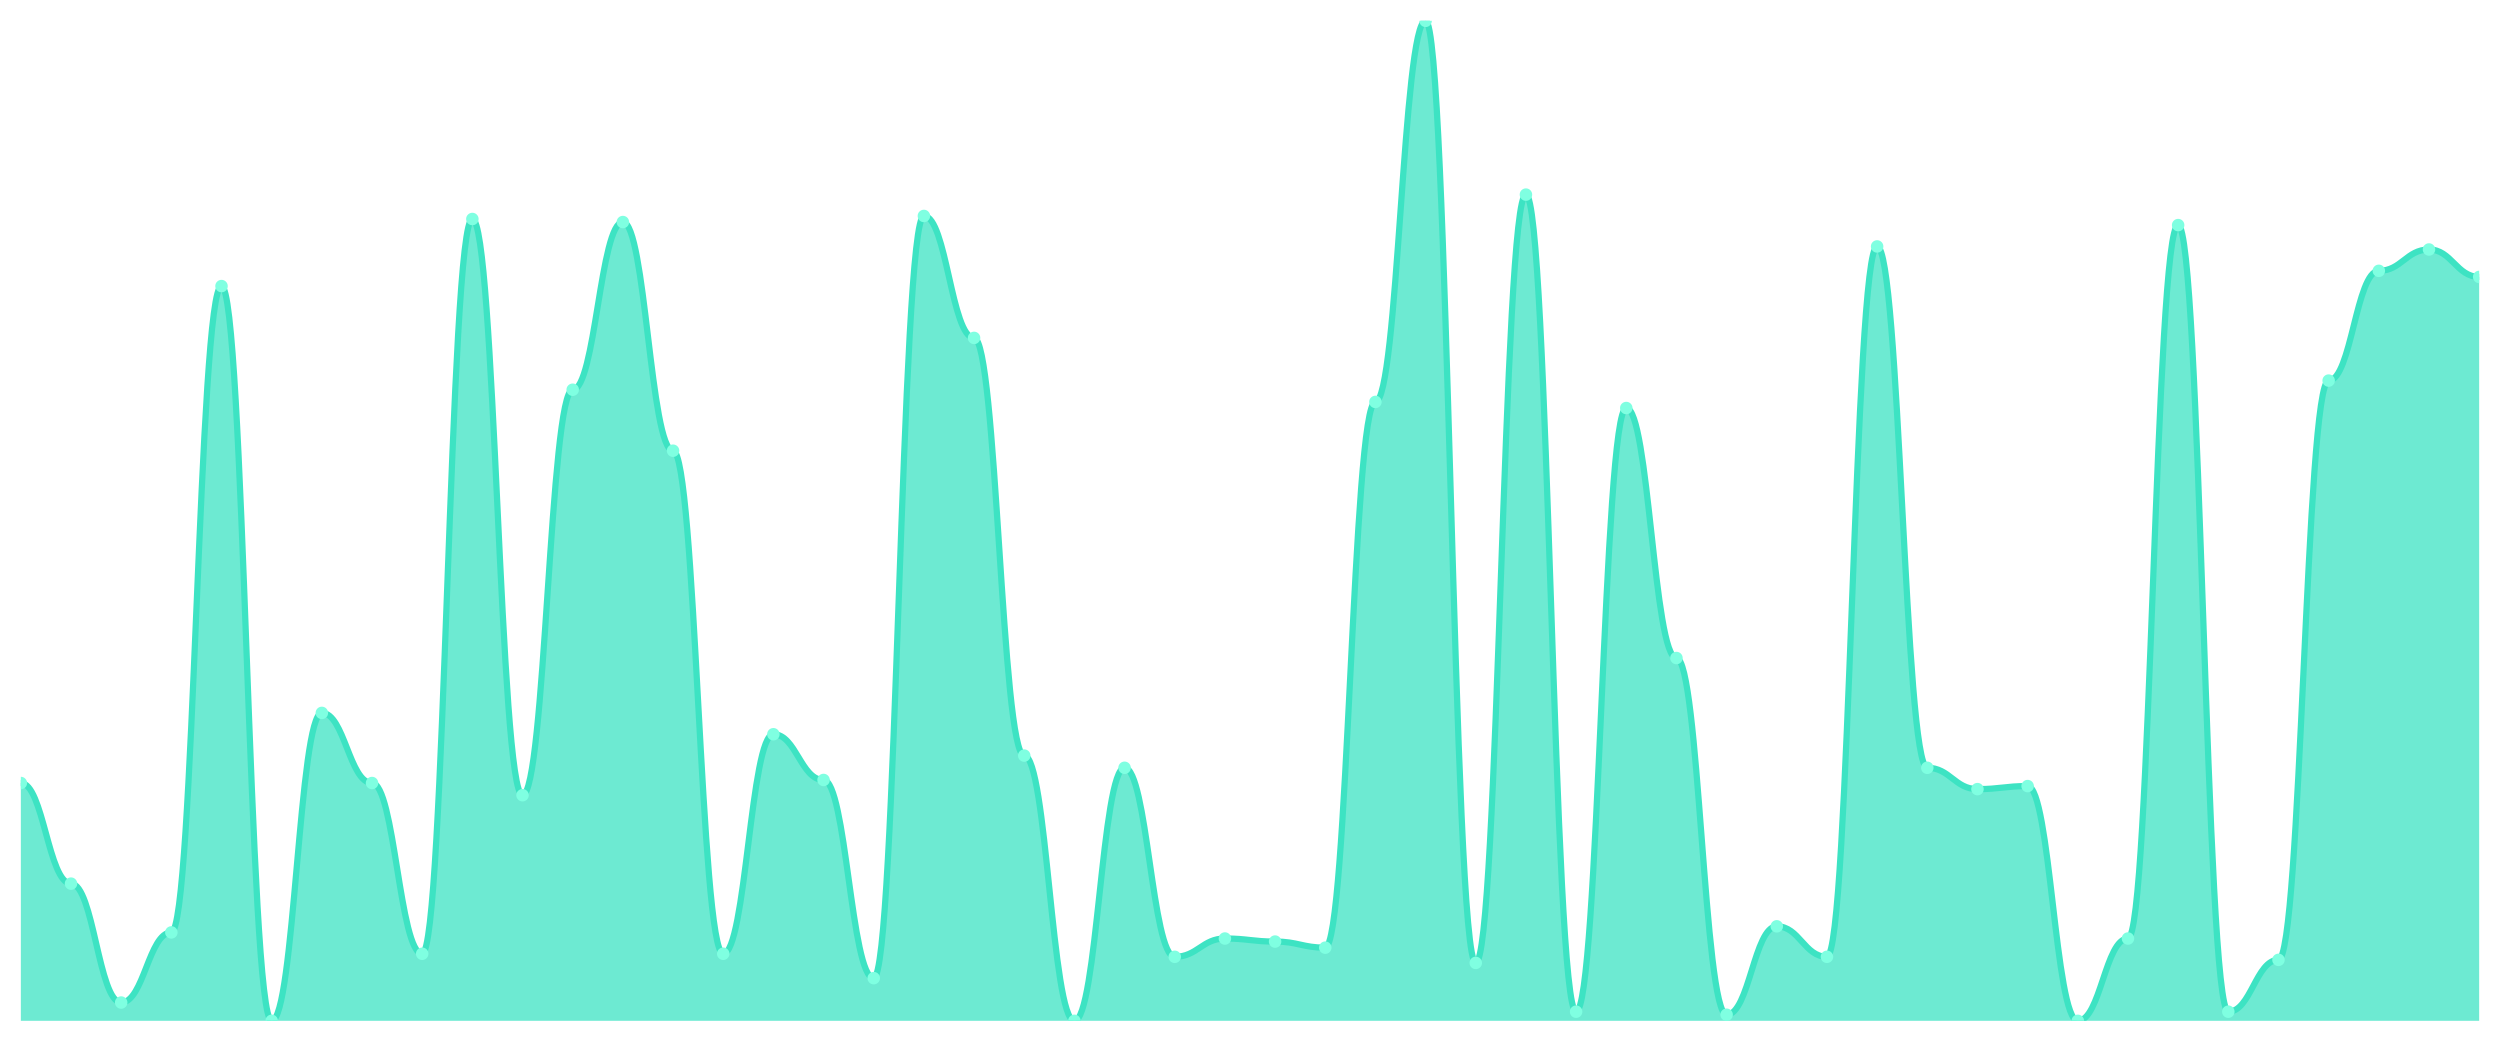
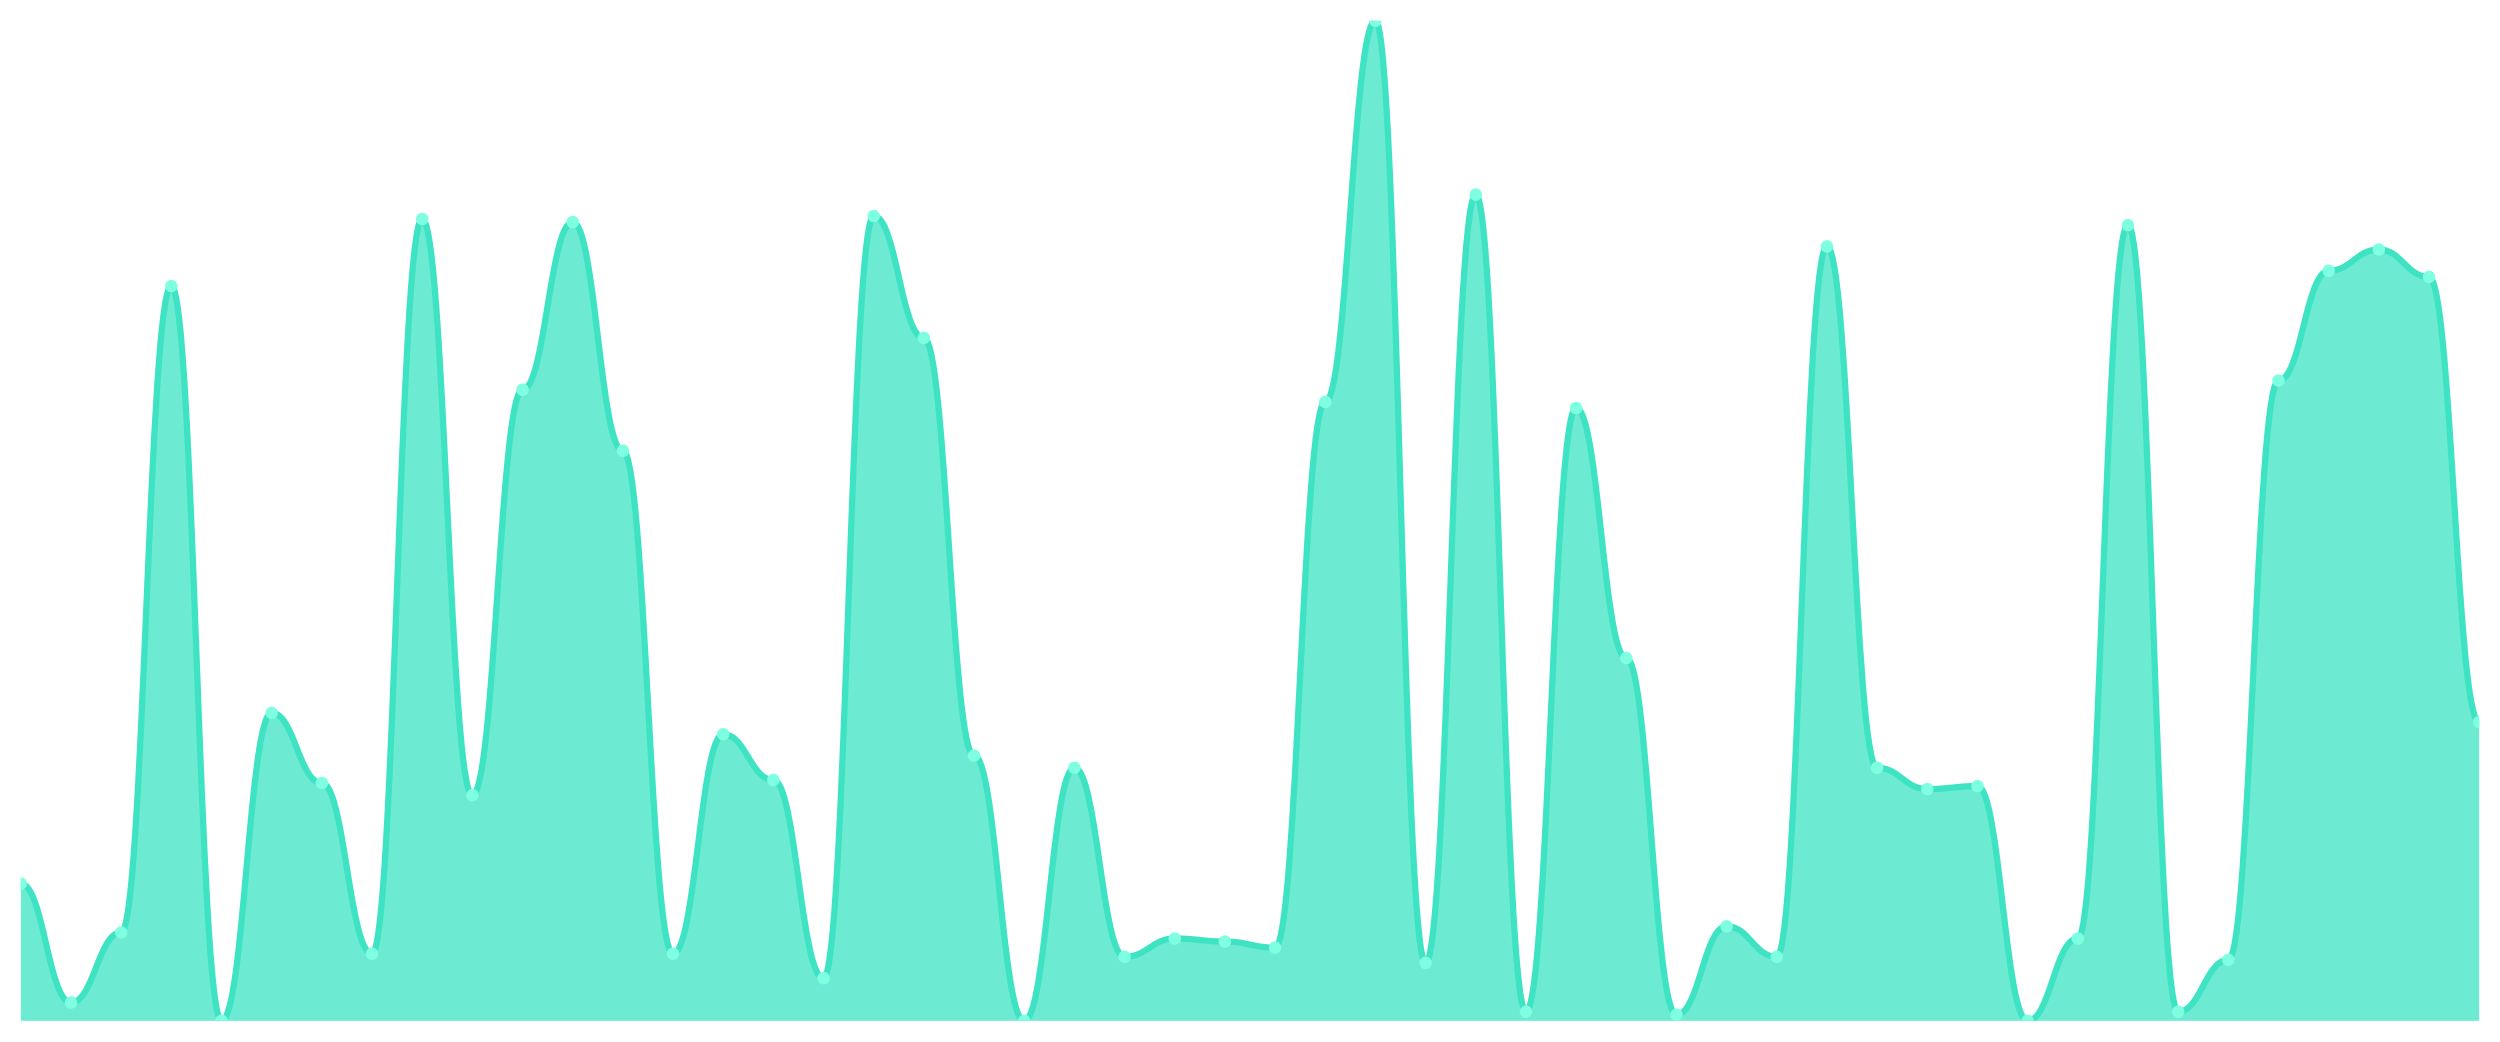
<svg xmlns="http://www.w3.org/2000/svg" viewBox="0 0 1200 500" width="1200" height="500">
  <defs>
    <clipPath id="c">
      <rect x="10" y="10" width="1180" height="480" />
    </clipPath>
  </defs>
  <rect width="1200" height="500" fill="none" />
  <g clip-path="url(#c)">
-     <path d="M 10,490 L 10,375.854 C 20.837,375.854 23.245,424.146 34.082,424.146 C 44.918,424.146 47.327,481.22 58.163,481.22 C 69,481.22 71.408,447.561 82.245,447.561 C 93.082,447.561 95.49,137.317 106.327,137.317 C 117.163,137.317 119.571,490 130.408,490 C 141.245,490 143.653,342.195 154.49,342.195 C 165.327,342.195 167.735,375.854 178.571,375.854 C 189.408,375.854 191.816,457.805 202.653,457.805 C 213.49,457.805 215.898,105.122 226.735,105.122 C 237.571,105.122 239.98,381.707 250.816,381.707 C 261.653,381.707 264.061,187.073 274.898,187.073 C 285.735,187.073 288.143,106.585 298.98,106.585 C 309.816,106.585 312.224,216.341 323.061,216.341 C 333.898,216.341 336.306,457.805 347.143,457.805 C 357.98,457.805 360.388,352.439 371.224,352.439 C 382.061,352.439 384.469,374.39 395.306,374.39 C 406.143,374.39 408.551,469.512 419.388,469.512 C 430.224,469.512 432.633,103.659 443.469,103.659 C 454.306,103.659 456.714,162.195 467.551,162.195 C 478.388,162.195 480.796,362.683 491.633,362.683 C 502.469,362.683 504.878,490 515.714,490 C 526.551,490 528.959,368.537 539.796,368.537 C 550.633,368.537 553.041,459.268 563.878,459.268 C 574.714,459.268 577.122,450.488 587.959,450.488 C 598.796,450.488 601.204,451.951 612.041,451.951 C 622.878,451.951 625.286,454.878 636.122,454.878 C 646.959,454.878 649.367,192.927 660.204,192.927 C 671.041,192.927 673.449,10 684.286,10 C 695.122,10 697.531,462.195 708.367,462.195 C 719.204,462.195 721.612,93.415 732.449,93.415 C 743.286,93.415 745.694,485.61 756.531,485.61 C 767.367,485.61 769.776,195.854 780.612,195.854 C 791.449,195.854 793.857,315.854 804.694,315.854 C 815.531,315.854 817.939,487.073 828.776,487.073 C 839.612,487.073 842.02,444.634 852.857,444.634 C 863.694,444.634 866.102,459.268 876.939,459.268 C 887.776,459.268 890.184,118.293 901.02,118.293 C 911.857,118.293 914.265,368.537 925.102,368.537 C 935.939,368.537 938.347,378.78 949.184,378.78 C 960.02,378.78 962.429,377.317 973.265,377.317 C 984.102,377.317 986.51,490 997.347,490 C 1008.184,490 1010.592,450.488 1021.429,450.488 C 1032.265,450.488 1034.673,108.049 1045.51,108.049 C 1056.347,108.049 1058.755,485.61 1069.592,485.61 C 1080.429,485.61 1082.837,460.732 1093.673,460.732 C 1104.51,460.732 1106.918,182.683 1117.755,182.683 C 1128.592,182.683 1131,130 1141.837,130 C 1152.673,130 1155.082,119.756 1165.918,119.756 C 1176.755,119.756 1179.163,132.927 1190,132.927 L 1190,490 Z" fill="rgba(61,227,195,0.75)" />
-     <path d="M 10,375.854 C 20.837,375.854 23.245,424.146 34.082,424.146 C 44.918,424.146 47.327,481.22 58.163,481.22 C 69,481.22 71.408,447.561 82.245,447.561 C 93.082,447.561 95.49,137.317 106.327,137.317 C 117.163,137.317 119.571,490 130.408,490 C 141.245,490 143.653,342.195 154.49,342.195 C 165.327,342.195 167.735,375.854 178.571,375.854 C 189.408,375.854 191.816,457.805 202.653,457.805 C 213.49,457.805 215.898,105.122 226.735,105.122 C 237.571,105.122 239.98,381.707 250.816,381.707 C 261.653,381.707 264.061,187.073 274.898,187.073 C 285.735,187.073 288.143,106.585 298.98,106.585 C 309.816,106.585 312.224,216.341 323.061,216.341 C 333.898,216.341 336.306,457.805 347.143,457.805 C 357.98,457.805 360.388,352.439 371.224,352.439 C 382.061,352.439 384.469,374.39 395.306,374.39 C 406.143,374.39 408.551,469.512 419.388,469.512 C 430.224,469.512 432.633,103.659 443.469,103.659 C 454.306,103.659 456.714,162.195 467.551,162.195 C 478.388,162.195 480.796,362.683 491.633,362.683 C 502.469,362.683 504.878,490 515.714,490 C 526.551,490 528.959,368.537 539.796,368.537 C 550.633,368.537 553.041,459.268 563.878,459.268 C 574.714,459.268 577.122,450.488 587.959,450.488 C 598.796,450.488 601.204,451.951 612.041,451.951 C 622.878,451.951 625.286,454.878 636.122,454.878 C 646.959,454.878 649.367,192.927 660.204,192.927 C 671.041,192.927 673.449,10 684.286,10 C 695.122,10 697.531,462.195 708.367,462.195 C 719.204,462.195 721.612,93.415 732.449,93.415 C 743.286,93.415 745.694,485.61 756.531,485.61 C 767.367,485.61 769.776,195.854 780.612,195.854 C 791.449,195.854 793.857,315.854 804.694,315.854 C 815.531,315.854 817.939,487.073 828.776,487.073 C 839.612,487.073 842.02,444.634 852.857,444.634 C 863.694,444.634 866.102,459.268 876.939,459.268 C 887.776,459.268 890.184,118.293 901.02,118.293 C 911.857,118.293 914.265,368.537 925.102,368.537 C 935.939,368.537 938.347,378.78 949.184,378.78 C 960.02,378.78 962.429,377.317 973.265,377.317 C 984.102,377.317 986.51,490 997.347,490 C 1008.184,490 1010.592,450.488 1021.429,450.488 C 1032.265,450.488 1034.673,108.049 1045.51,108.049 C 1056.347,108.049 1058.755,485.61 1069.592,485.61 C 1080.429,485.61 1082.837,460.732 1093.673,460.732 C 1104.51,460.732 1106.918,182.683 1117.755,182.683 C 1128.592,182.683 1131,130 1141.837,130 C 1152.673,130 1155.082,119.756 1165.918,119.756 C 1176.755,119.756 1179.163,132.927 1190,132.927" fill="none" stroke="#3de3c3" stroke-width="3" stroke-linecap="round" stroke-linejoin="round" />
-     <circle cx="10" cy="375.854" r="3" fill="#7fffe1" />
-     <circle cx="34.082" cy="424.146" r="3" fill="#7fffe1" />
-     <circle cx="58.163" cy="481.22" r="3" fill="#7fffe1" />
-     <circle cx="82.245" cy="447.561" r="3" fill="#7fffe1" />
-     <circle cx="106.327" cy="137.317" r="3" fill="#7fffe1" />
-     <circle cx="130.408" cy="490" r="3" fill="#7fffe1" />
-     <circle cx="154.49" cy="342.195" r="3" fill="#7fffe1" />
-     <circle cx="178.571" cy="375.854" r="3" fill="#7fffe1" />
-     <circle cx="202.653" cy="457.805" r="3" fill="#7fffe1" />
-     <circle cx="226.735" cy="105.122" r="3" fill="#7fffe1" />
-     <circle cx="250.816" cy="381.707" r="3" fill="#7fffe1" />
-     <circle cx="274.898" cy="187.073" r="3" fill="#7fffe1" />
-     <circle cx="298.98" cy="106.585" r="3" fill="#7fffe1" />
-     <circle cx="323.061" cy="216.341" r="3" fill="#7fffe1" />
-     <circle cx="347.143" cy="457.805" r="3" fill="#7fffe1" />
-     <circle cx="371.224" cy="352.439" r="3" fill="#7fffe1" />
-     <circle cx="395.306" cy="374.39" r="3" fill="#7fffe1" />
-     <circle cx="419.388" cy="469.512" r="3" fill="#7fffe1" />
-     <circle cx="443.469" cy="103.659" r="3" fill="#7fffe1" />
-     <circle cx="467.551" cy="162.195" r="3" fill="#7fffe1" />
-     <circle cx="491.633" cy="362.683" r="3" fill="#7fffe1" />
-     <circle cx="515.714" cy="490" r="3" fill="#7fffe1" />
-     <circle cx="539.796" cy="368.537" r="3" fill="#7fffe1" />
-     <circle cx="563.878" cy="459.268" r="3" fill="#7fffe1" />
-     <circle cx="587.959" cy="450.488" r="3" fill="#7fffe1" />
-     <circle cx="612.041" cy="451.951" r="3" fill="#7fffe1" />
-     <circle cx="636.122" cy="454.878" r="3" fill="#7fffe1" />
-     <circle cx="660.204" cy="192.927" r="3" fill="#7fffe1" />
-     <circle cx="684.286" cy="10" r="3" fill="#7fffe1" />
-     <circle cx="708.367" cy="462.195" r="3" fill="#7fffe1" />
-     <circle cx="732.449" cy="93.415" r="3" fill="#7fffe1" />
-     <circle cx="756.531" cy="485.61" r="3" fill="#7fffe1" />
-     <circle cx="780.612" cy="195.854" r="3" fill="#7fffe1" />
-     <circle cx="804.694" cy="315.854" r="3" fill="#7fffe1" />
-     <circle cx="828.776" cy="487.073" r="3" fill="#7fffe1" />
-     <circle cx="852.857" cy="444.634" r="3" fill="#7fffe1" />
-     <circle cx="876.939" cy="459.268" r="3" fill="#7fffe1" />
-     <circle cx="901.02" cy="118.293" r="3" fill="#7fffe1" />
-     <circle cx="925.102" cy="368.537" r="3" fill="#7fffe1" />
-     <circle cx="949.184" cy="378.78" r="3" fill="#7fffe1" />
-     <circle cx="973.265" cy="377.317" r="3" fill="#7fffe1" />
-     <circle cx="997.347" cy="490" r="3" fill="#7fffe1" />
-     <circle cx="1021.429" cy="450.488" r="3" fill="#7fffe1" />
-     <circle cx="1045.51" cy="108.049" r="3" fill="#7fffe1" />
-     <circle cx="1069.592" cy="485.61" r="3" fill="#7fffe1" />
-     <circle cx="1093.673" cy="460.732" r="3" fill="#7fffe1" />
-     <circle cx="1117.755" cy="182.683" r="3" fill="#7fffe1" />
-     <circle cx="1141.837" cy="130" r="3" fill="#7fffe1" />
-     <circle cx="1165.918" cy="119.756" r="3" fill="#7fffe1" />
-     <circle cx="1190" cy="132.927" r="3" fill="#7fffe1" />
+     <path d="M 10,490 L 10,424.146 C 20.837,424.146 23.245,481.22 34.082,481.22 C 44.918,481.22 47.327,447.561 58.163,447.561 C 69,447.561 71.408,137.317 82.245,137.317 C 93.082,137.317 95.49,490 106.327,490 C 117.163,490 119.571,342.195 130.408,342.195 C 141.245,342.195 143.653,375.854 154.49,375.854 C 165.327,375.854 167.735,457.805 178.571,457.805 C 189.408,457.805 191.816,105.122 202.653,105.122 C 213.49,105.122 215.898,381.707 226.735,381.707 C 237.571,381.707 239.98,187.073 250.816,187.073 C 261.653,187.073 264.061,106.585 274.898,106.585 C 285.735,106.585 288.143,216.341 298.98,216.341 C 309.816,216.341 312.224,457.805 323.061,457.805 C 333.898,457.805 336.306,352.439 347.143,352.439 C 357.98,352.439 360.388,374.39 371.224,374.39 C 382.061,374.39 384.469,469.512 395.306,469.512 C 406.143,469.512 408.551,103.659 419.388,103.659 C 430.224,103.659 432.633,162.195 443.469,162.195 C 454.306,162.195 456.714,362.683 467.551,362.683 C 478.388,362.683 480.796,490 491.633,490 C 502.469,490 504.878,368.537 515.714,368.537 C 526.551,368.537 528.959,459.268 539.796,459.268 C 550.633,459.268 553.041,450.488 563.878,450.488 C 574.714,450.488 577.122,451.951 587.959,451.951 C 598.796,451.951 601.204,454.878 612.041,454.878 C 622.878,454.878 625.286,192.927 636.122,192.927 C 646.959,192.927 649.367,10 660.204,10 C 671.041,10 673.449,462.195 684.286,462.195 C 695.122,462.195 697.531,93.415 708.367,93.415 C 719.204,93.415 721.612,485.61 732.449,485.61 C 743.286,485.61 745.694,195.854 756.531,195.854 C 767.367,195.854 769.776,315.854 780.612,315.854 C 791.449,315.854 793.857,487.073 804.694,487.073 C 815.531,487.073 817.939,444.634 828.776,444.634 C 839.612,444.634 842.02,459.268 852.857,459.268 C 863.694,459.268 866.102,118.293 876.939,118.293 C 887.776,118.293 890.184,368.537 901.02,368.537 C 911.857,368.537 914.265,378.78 925.102,378.78 C 935.939,378.78 938.347,377.317 949.184,377.317 C 960.02,377.317 962.429,490 973.265,490 C 984.102,490 986.51,450.488 997.347,450.488 C 1008.184,450.488 1010.592,108.049 1021.429,108.049 C 1032.265,108.049 1034.673,485.61 1045.51,485.61 C 1056.347,485.61 1058.755,460.732 1069.592,460.732 C 1080.429,460.732 1082.837,182.683 1093.673,182.683 C 1104.51,182.683 1106.918,130 1117.755,130 C 1128.592,130 1131,119.756 1141.837,119.756 C 1152.673,119.756 1155.082,132.927 1165.918,132.927 C 1176.755,132.927 1179.163,346.585 1190,346.585 L 1190,490 Z" fill="rgba(61,227,195,0.75)" />
+     <path d="M 10,424.146 C 20.837,424.146 23.245,481.22 34.082,481.22 C 44.918,481.22 47.327,447.561 58.163,447.561 C 69,447.561 71.408,137.317 82.245,137.317 C 93.082,137.317 95.49,490 106.327,490 C 117.163,490 119.571,342.195 130.408,342.195 C 141.245,342.195 143.653,375.854 154.49,375.854 C 165.327,375.854 167.735,457.805 178.571,457.805 C 189.408,457.805 191.816,105.122 202.653,105.122 C 213.49,105.122 215.898,381.707 226.735,381.707 C 237.571,381.707 239.98,187.073 250.816,187.073 C 261.653,187.073 264.061,106.585 274.898,106.585 C 285.735,106.585 288.143,216.341 298.98,216.341 C 309.816,216.341 312.224,457.805 323.061,457.805 C 333.898,457.805 336.306,352.439 347.143,352.439 C 357.98,352.439 360.388,374.39 371.224,374.39 C 382.061,374.39 384.469,469.512 395.306,469.512 C 406.143,469.512 408.551,103.659 419.388,103.659 C 430.224,103.659 432.633,162.195 443.469,162.195 C 454.306,162.195 456.714,362.683 467.551,362.683 C 478.388,362.683 480.796,490 491.633,490 C 502.469,490 504.878,368.537 515.714,368.537 C 526.551,368.537 528.959,459.268 539.796,459.268 C 550.633,459.268 553.041,450.488 563.878,450.488 C 574.714,450.488 577.122,451.951 587.959,451.951 C 598.796,451.951 601.204,454.878 612.041,454.878 C 622.878,454.878 625.286,192.927 636.122,192.927 C 646.959,192.927 649.367,10 660.204,10 C 671.041,10 673.449,462.195 684.286,462.195 C 695.122,462.195 697.531,93.415 708.367,93.415 C 719.204,93.415 721.612,485.61 732.449,485.61 C 743.286,485.61 745.694,195.854 756.531,195.854 C 767.367,195.854 769.776,315.854 780.612,315.854 C 791.449,315.854 793.857,487.073 804.694,487.073 C 815.531,487.073 817.939,444.634 828.776,444.634 C 839.612,444.634 842.02,459.268 852.857,459.268 C 863.694,459.268 866.102,118.293 876.939,118.293 C 887.776,118.293 890.184,368.537 901.02,368.537 C 911.857,368.537 914.265,378.78 925.102,378.78 C 935.939,378.78 938.347,377.317 949.184,377.317 C 960.02,377.317 962.429,490 973.265,490 C 984.102,490 986.51,450.488 997.347,450.488 C 1008.184,450.488 1010.592,108.049 1021.429,108.049 C 1032.265,108.049 1034.673,485.61 1045.51,485.61 C 1056.347,485.61 1058.755,460.732 1069.592,460.732 C 1080.429,460.732 1082.837,182.683 1093.673,182.683 C 1104.51,182.683 1106.918,130 1117.755,130 C 1128.592,130 1131,119.756 1141.837,119.756 C 1152.673,119.756 1155.082,132.927 1165.918,132.927 C 1176.755,132.927 1179.163,346.585 1190,346.585" fill="none" stroke="#3de3c3" stroke-width="3" stroke-linecap="round" stroke-linejoin="round" />
+     <circle cx="10" cy="424.146" r="3" fill="#7fffe1" />
+     <circle cx="34.082" cy="481.22" r="3" fill="#7fffe1" />
+     <circle cx="58.163" cy="447.561" r="3" fill="#7fffe1" />
+     <circle cx="82.245" cy="137.317" r="3" fill="#7fffe1" />
+     <circle cx="106.327" cy="490" r="3" fill="#7fffe1" />
+     <circle cx="130.408" cy="342.195" r="3" fill="#7fffe1" />
+     <circle cx="154.49" cy="375.854" r="3" fill="#7fffe1" />
+     <circle cx="178.571" cy="457.805" r="3" fill="#7fffe1" />
+     <circle cx="202.653" cy="105.122" r="3" fill="#7fffe1" />
+     <circle cx="226.735" cy="381.707" r="3" fill="#7fffe1" />
+     <circle cx="250.816" cy="187.073" r="3" fill="#7fffe1" />
+     <circle cx="274.898" cy="106.585" r="3" fill="#7fffe1" />
+     <circle cx="298.98" cy="216.341" r="3" fill="#7fffe1" />
+     <circle cx="323.061" cy="457.805" r="3" fill="#7fffe1" />
+     <circle cx="347.143" cy="352.439" r="3" fill="#7fffe1" />
+     <circle cx="371.224" cy="374.39" r="3" fill="#7fffe1" />
+     <circle cx="395.306" cy="469.512" r="3" fill="#7fffe1" />
+     <circle cx="419.388" cy="103.659" r="3" fill="#7fffe1" />
+     <circle cx="443.469" cy="162.195" r="3" fill="#7fffe1" />
+     <circle cx="467.551" cy="362.683" r="3" fill="#7fffe1" />
+     <circle cx="491.633" cy="490" r="3" fill="#7fffe1" />
+     <circle cx="515.714" cy="368.537" r="3" fill="#7fffe1" />
+     <circle cx="539.796" cy="459.268" r="3" fill="#7fffe1" />
+     <circle cx="563.878" cy="450.488" r="3" fill="#7fffe1" />
+     <circle cx="587.959" cy="451.951" r="3" fill="#7fffe1" />
+     <circle cx="612.041" cy="454.878" r="3" fill="#7fffe1" />
+     <circle cx="636.122" cy="192.927" r="3" fill="#7fffe1" />
+     <circle cx="660.204" cy="10" r="3" fill="#7fffe1" />
+     <circle cx="684.286" cy="462.195" r="3" fill="#7fffe1" />
+     <circle cx="708.367" cy="93.415" r="3" fill="#7fffe1" />
+     <circle cx="732.449" cy="485.61" r="3" fill="#7fffe1" />
+     <circle cx="756.531" cy="195.854" r="3" fill="#7fffe1" />
+     <circle cx="780.612" cy="315.854" r="3" fill="#7fffe1" />
+     <circle cx="804.694" cy="487.073" r="3" fill="#7fffe1" />
+     <circle cx="828.776" cy="444.634" r="3" fill="#7fffe1" />
+     <circle cx="852.857" cy="459.268" r="3" fill="#7fffe1" />
+     <circle cx="876.939" cy="118.293" r="3" fill="#7fffe1" />
+     <circle cx="901.02" cy="368.537" r="3" fill="#7fffe1" />
+     <circle cx="925.102" cy="378.78" r="3" fill="#7fffe1" />
+     <circle cx="949.184" cy="377.317" r="3" fill="#7fffe1" />
+     <circle cx="973.265" cy="490" r="3" fill="#7fffe1" />
+     <circle cx="997.347" cy="450.488" r="3" fill="#7fffe1" />
+     <circle cx="1021.429" cy="108.049" r="3" fill="#7fffe1" />
+     <circle cx="1045.51" cy="485.61" r="3" fill="#7fffe1" />
+     <circle cx="1069.592" cy="460.732" r="3" fill="#7fffe1" />
+     <circle cx="1093.673" cy="182.683" r="3" fill="#7fffe1" />
+     <circle cx="1117.755" cy="130" r="3" fill="#7fffe1" />
+     <circle cx="1141.837" cy="119.756" r="3" fill="#7fffe1" />
+     <circle cx="1165.918" cy="132.927" r="3" fill="#7fffe1" />
+     <circle cx="1190" cy="346.585" r="3" fill="#7fffe1" />
  </g>
</svg>
